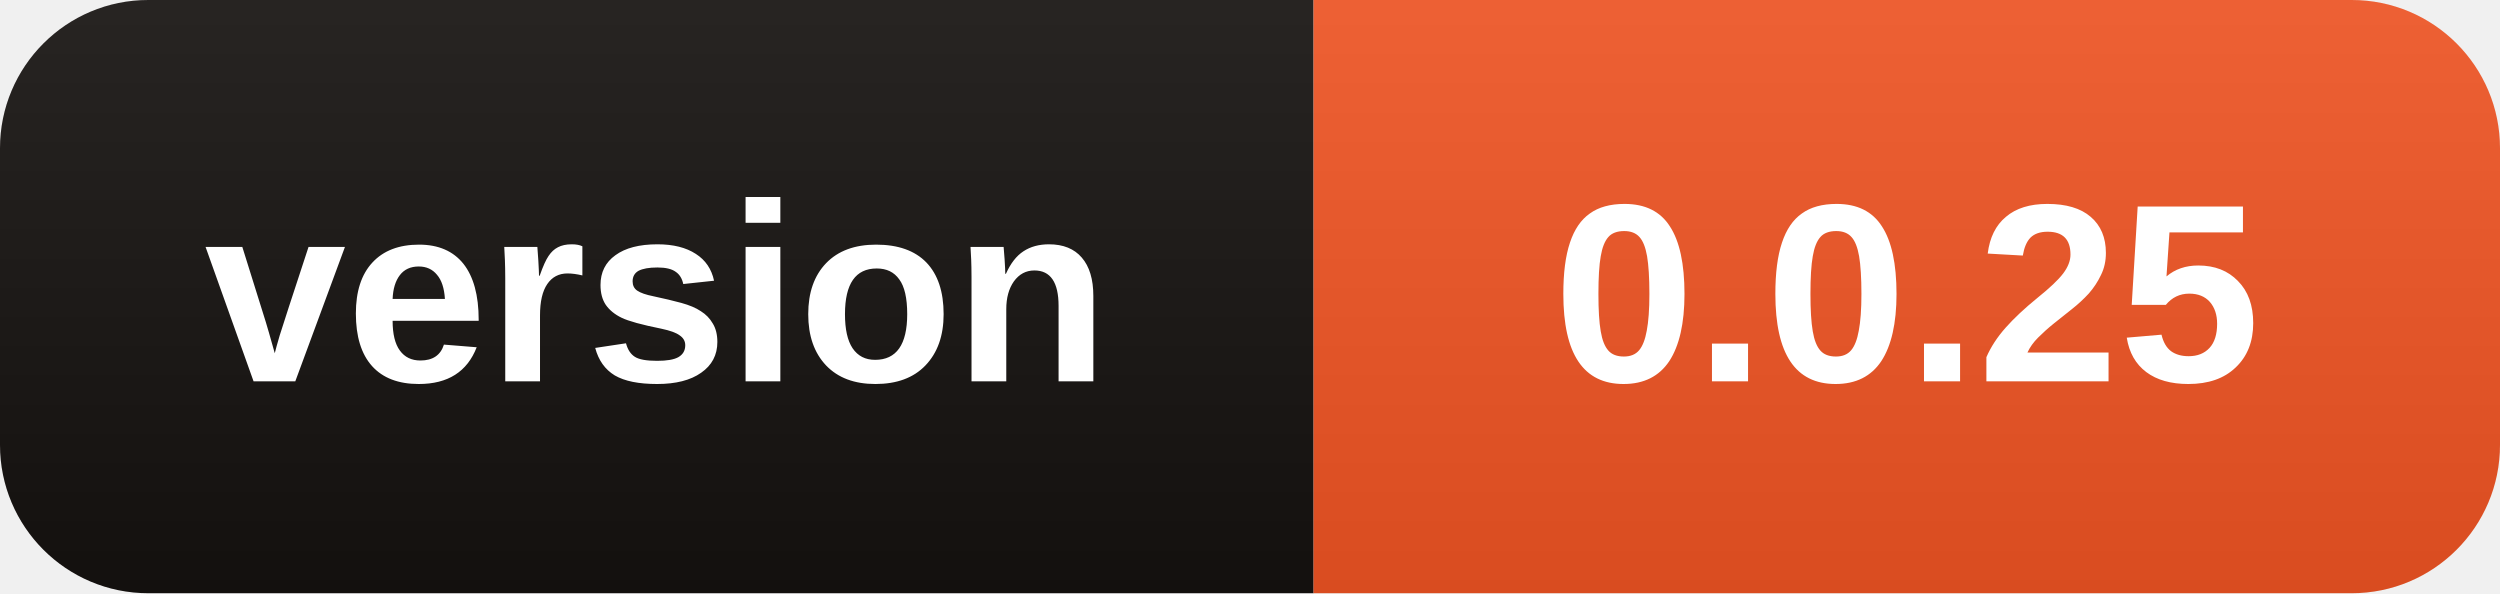
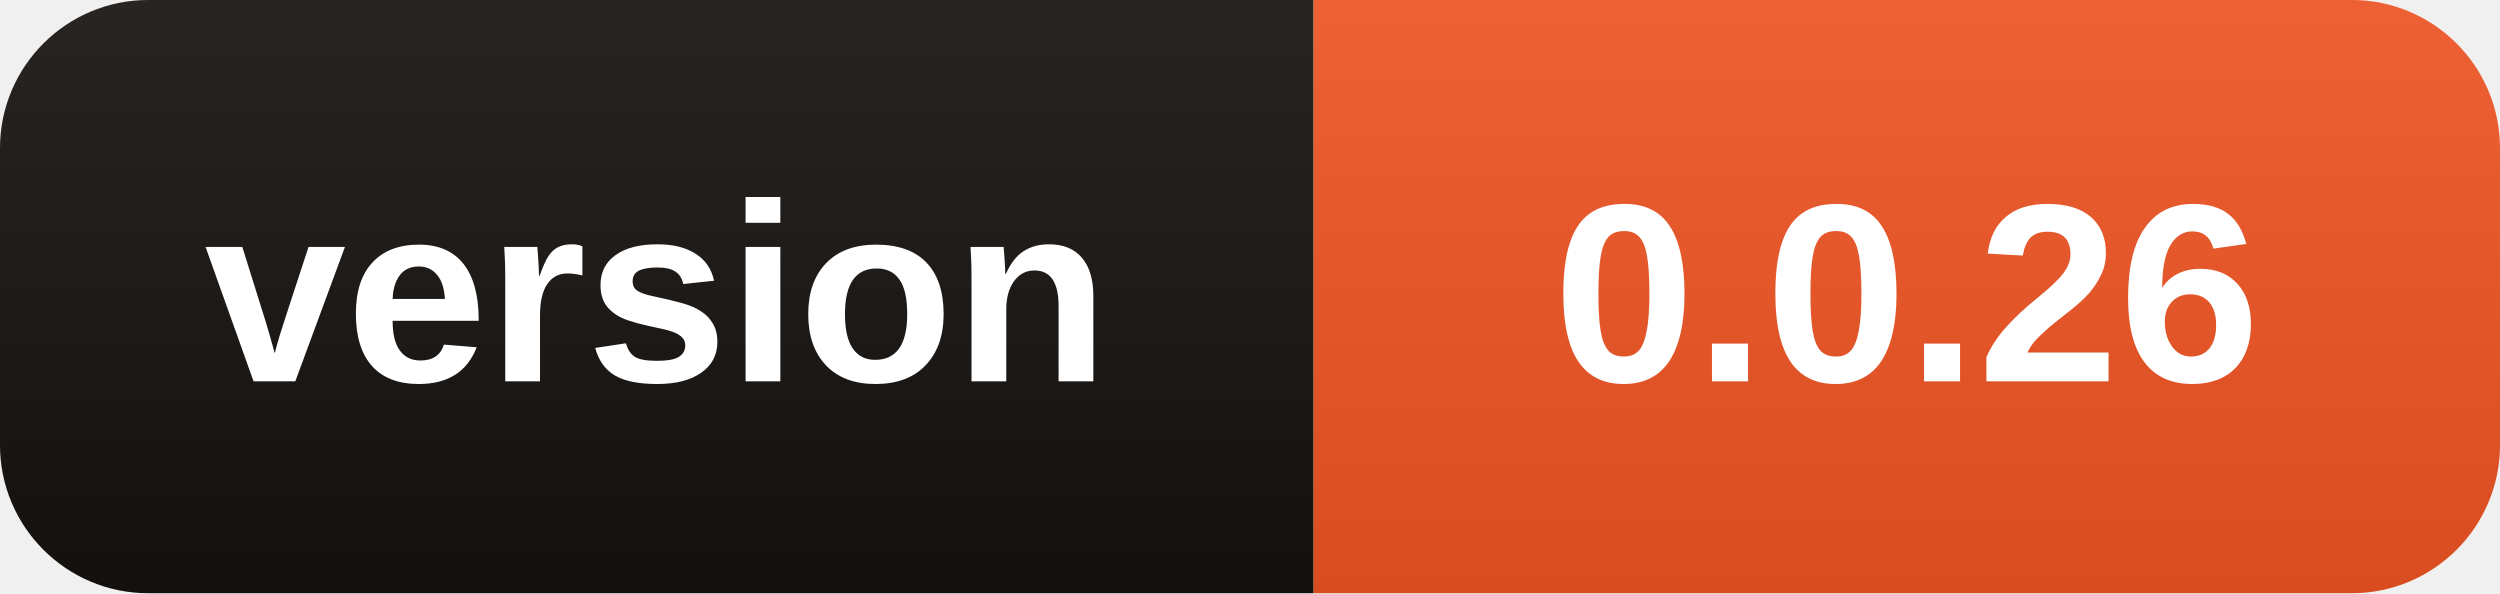
- <svg xmlns="http://www.w3.org/2000/svg" width="118" height="28" role="img" aria-label="version: 0.0.25">
+ <svg xmlns="http://www.w3.org/2000/svg" width="118" height="28" role="img" aria-label="version: 0.0.26">
  <linearGradient id="s" x2="0" y2="100%">
    <stop offset="0" stop-color="#fff" stop-opacity=".08" />
    <stop offset="1" stop-opacity=".08" />
  </linearGradient>
  <clipPath id="r">
    <rect width="118" height="28" rx="7" />
  </clipPath>
  <g clip-path="url(#r)">
    <rect width="62" height="28" fill="#15110F" />
    <rect x="62" width="56" height="28" fill="#EB5323" />
    <rect width="118" height="28" fill="url(#s)" />
  </g>
  <g fill="#fff" text-anchor="middle" font-family="Segoe UI,Arial,sans-serif" font-size="12" font-weight="600">
    <text x="31.0" y="18">version</text>
-     <text x="90.0" y="18">0.0.25</text>
+     <text x="90.0" y="18">0.0.26</text>
  </g>
</svg>
